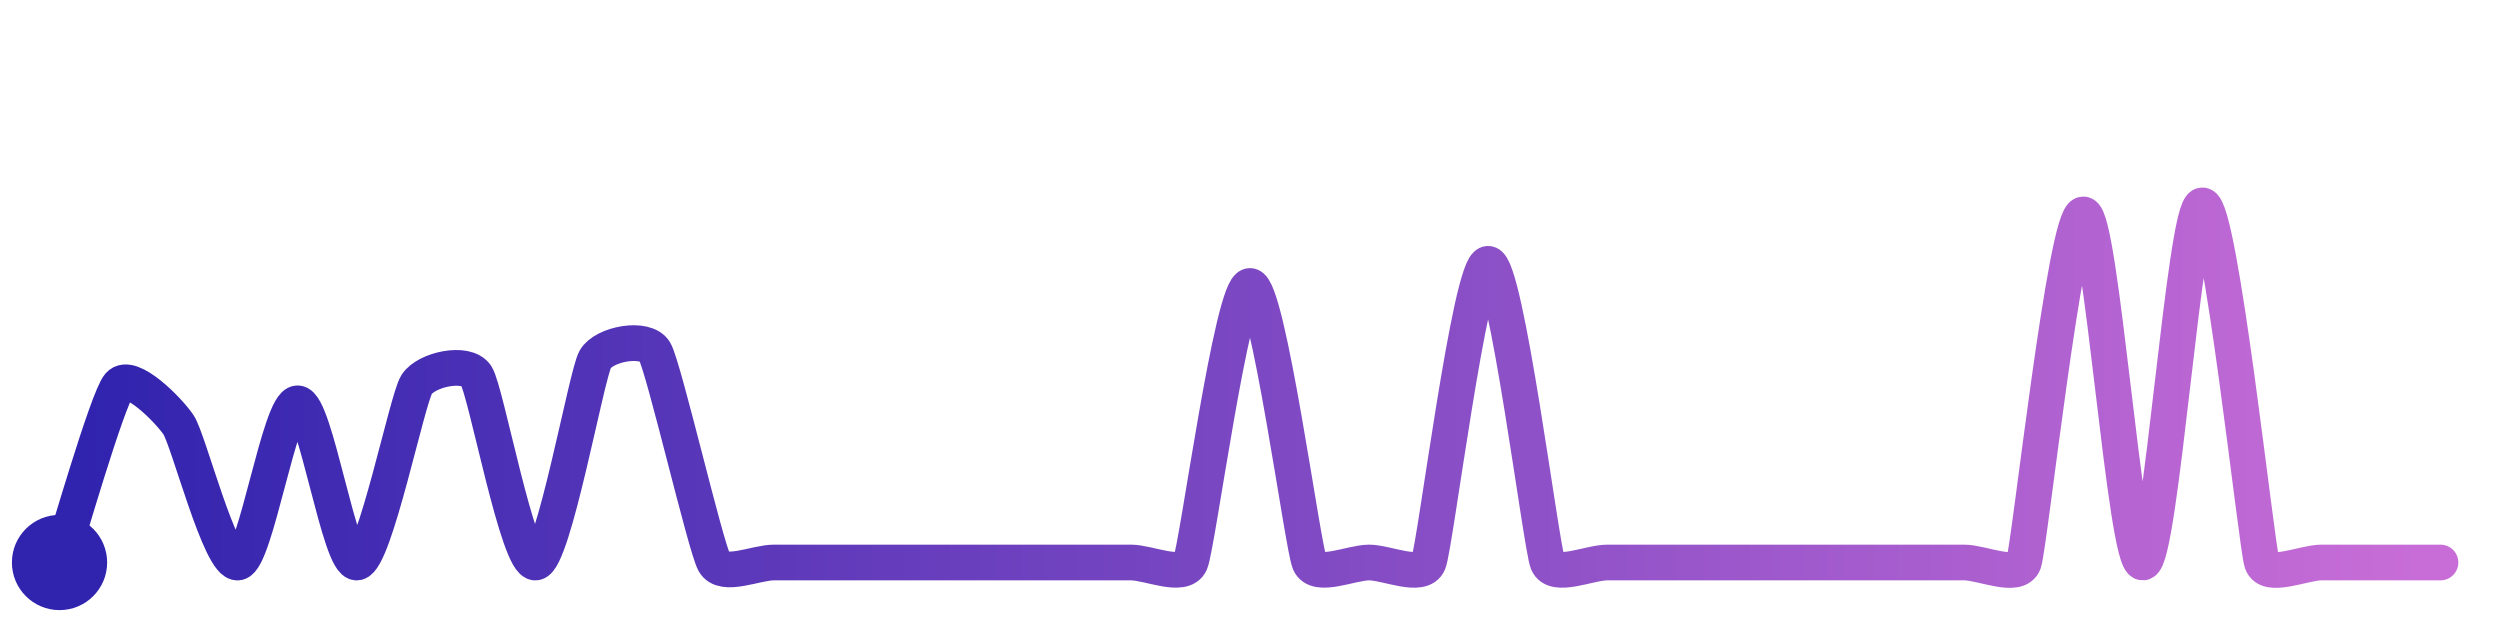
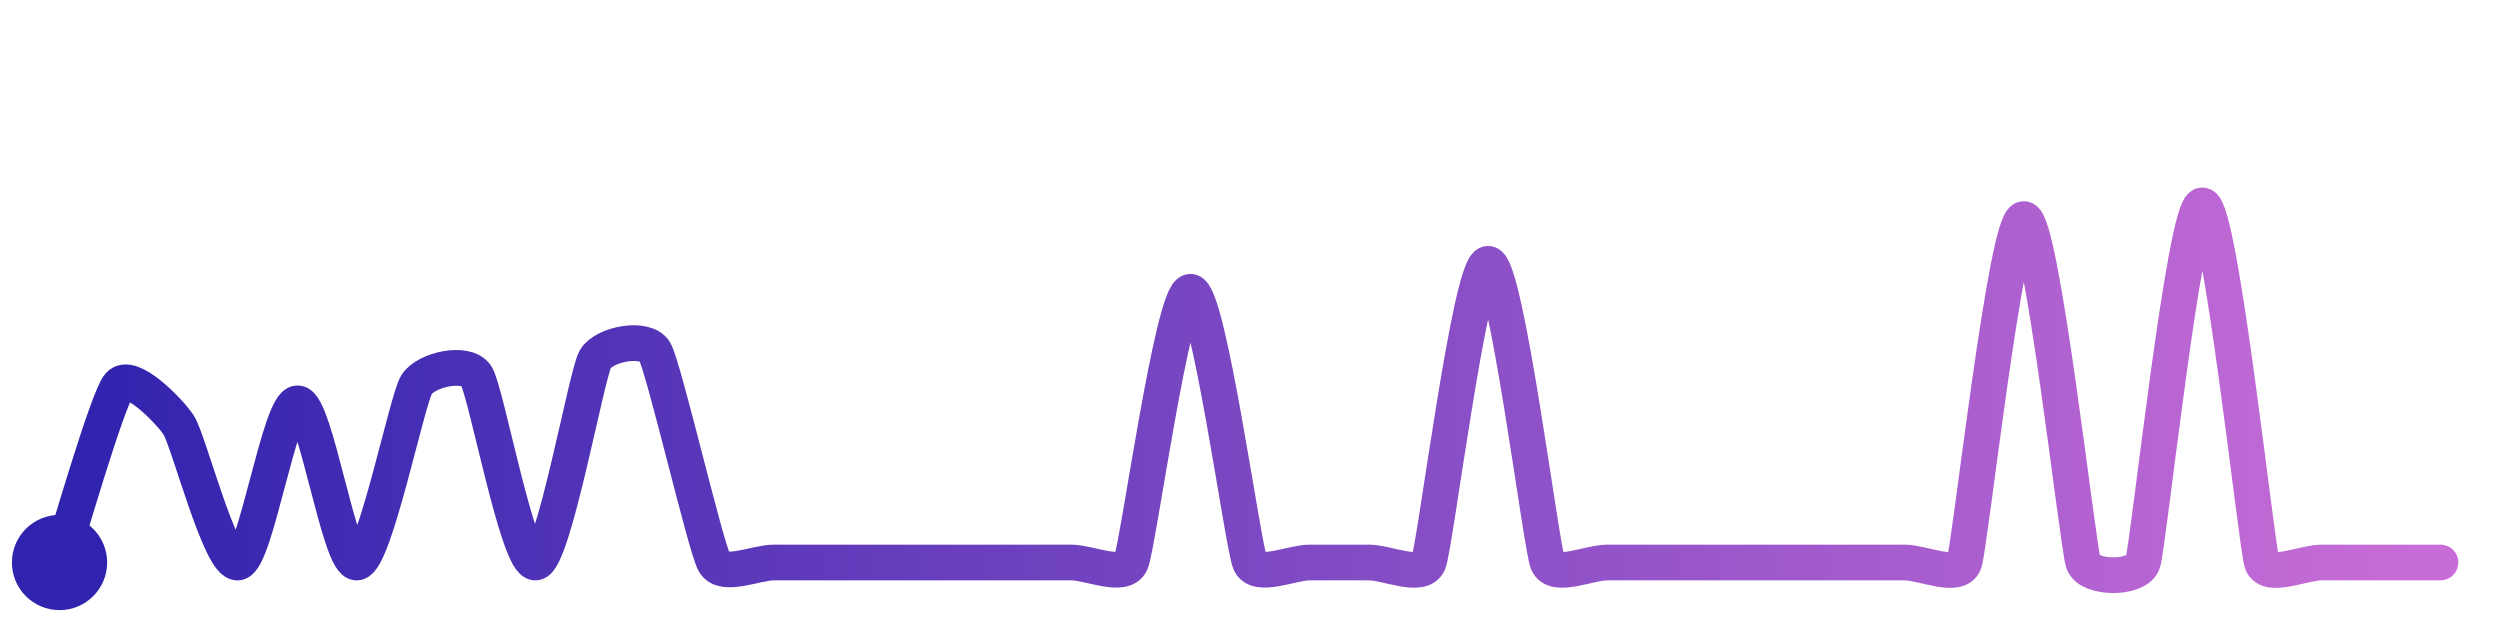
<svg xmlns="http://www.w3.org/2000/svg" width="200" height="50" viewBox="0 0 210 50">
  <defs>
    <linearGradient id="stroke" x1="0%" y1="0%" x2="100%" y2="0%">
      <stop stop-color="#3023AE" offset="0%" />
      <stop stop-color="#C86DD7" offset="100%" />
    </linearGradient>
  </defs>
-   <path stroke="url(#stroke)" stroke-width="3" stroke-linejoin="round" stroke-linecap="round" d="M5.00 46 C 5.48 44.58, 9.02 32.23, 10.00 31.10 S 14.16 33.19, 15.00 34.44 S 18.52 46.27, 20.00 46.00 S 23.50 32.63, 25.00 32.63 S 28.52 46.24, 30.00 46.00 S 34.19 32.30, 35.00 31.04 S 39.17 29.05, 40.00 30.30 S 43.51 46.20, 45.00 46.00 S 49.26 30.23, 50.00 28.93 S 54.24 26.98, 55.00 28.28 S 59.26 44.69, 60.00 46.00 S 63.50 46.00, 65.00 46.00 S 68.50 46.00, 70.00 46.00 S 73.50 46.00, 75.00 46.00 S 78.50 46.00, 80.00 46.00 S 83.50 46.00, 85.00 46.00 S 88.50 46.00, 90.00 46.00 S 93.50 46.00, 95.00 46.00 S 99.41 47.38, 100.00 46.00 S 103.50 22.77, 105.00 22.77 S 109.41 44.62, 110.00 46.00 S 113.50 46.00, 115.00 46.00 S 119.44 47.39, 120.00 46.00 S 123.50 20.91, 125.00 20.91 S 129.44 44.61, 130.00 46.00 S 133.50 46.00, 135.00 46.00 S 138.50 46.00, 140.00 46.00 S 143.50 46.00, 145.00 46.00 S 148.50 46.00, 150.00 46.00 S 153.50 46.00, 155.00 46.00 S 158.50 46.00, 160.00 46.00 S 163.50 46.00, 165.00 46.00 S 169.51 47.42, 170.00 46.00 S 173.50 16.76, 175.00 16.76 S 178.50 46.11, 180.00 46.00 S 183.50 16.00, 185.00 16.00 S 189.53 44.58, 190.00 46.00 S 193.50 46.00, 195.00 46.00 S 198.50 46.00, 200.00 46.00 S 203.50 46.00, 205.00 46.00" fill="none">
-     <animate attributeName="stroke-dashoffset" from="471.294" to="0" dur="2.2s" />
-     <animate attributeName="stroke-dasharray" from="471.294" to="471.294" />
+   <path stroke="url(#stroke)" stroke-width="3" stroke-linejoin="round" stroke-linecap="round" d="M5.00 46 C 5.48 44.58, 9.02 32.23, 10.00 31.10 S 14.16 33.19, 15.00 34.44 S 18.52 46.27, 20.00 46.00 S 23.50 32.63, 25.00 32.63 S 28.52 46.24, 30.00 46.00 S 34.19 32.30, 35.00 31.04 S 39.17 29.05, 40.00 30.30 S 43.51 46.20, 45.00 46.00 S 49.26 30.23, 50.00 28.93 S 54.24 26.98, 55.00 28.28 S 59.26 44.69, 60.00 46.00 S 63.50 46.00, 65.00 46.00 S 68.50 46.00, 70.00 46.00 S 73.50 46.00, 75.00 46.00 S 78.50 46.00, 80.00 46.00 S 83.50 46.00, 85.00 46.00 S 88.50 46.00, 90.00 46.00 S 94.40 47.37, 95.00 46.00 S 98.50 23.26, 100.00 23.26 S 104.40 44.63, 105.00 46.00 S 108.50 46.00, 110.00 46.00 S 113.50 46.00, 115.00 46.00 S 119.44 47.39, 120.00 46.00 S 123.50 20.91, 125.00 20.91 S 129.44 44.61, 130.00 46.00 S 133.50 46.00, 135.00 46.00 S 138.50 46.00, 140.00 46.00 S 143.50 46.00, 145.00 46.00 S 148.50 46.00, 150.00 46.00 S 153.50 46.00, 155.00 46.00 S 158.50 46.00, 160.00 46.00 S 164.51 47.42, 165.00 46.00 S 168.50 17.15, 170.00 17.15 S 174.51 44.58, 175.00 46.00 S 179.53 47.42, 180.00 46.00 S 183.50 16.00, 185.00 16.00 S 189.53 44.58, 190.00 46.00 S 193.50 46.00, 195.00 46.00 S 198.50 46.00, 200.00 46.00 S 203.50 46.00, 205.00 46.00" fill="none">
+     <animate attributeName="stroke-dashoffset" from="470.134" to="0" dur="2.2s" />
+     <animate attributeName="stroke-dasharray" from="470.134" to="470.134" />
  </path>
  <circle r="4" cx="5" cy="46" fill="#3023AE" />
  <circle r="4" cx="205" cy="46" fill="#C86DD7" opacity="0">
    <animate attributeName="opacity" from="0" to="1" dur="0.1s" begin="2.2s" fill="freeze" />
  </circle>
</svg>
